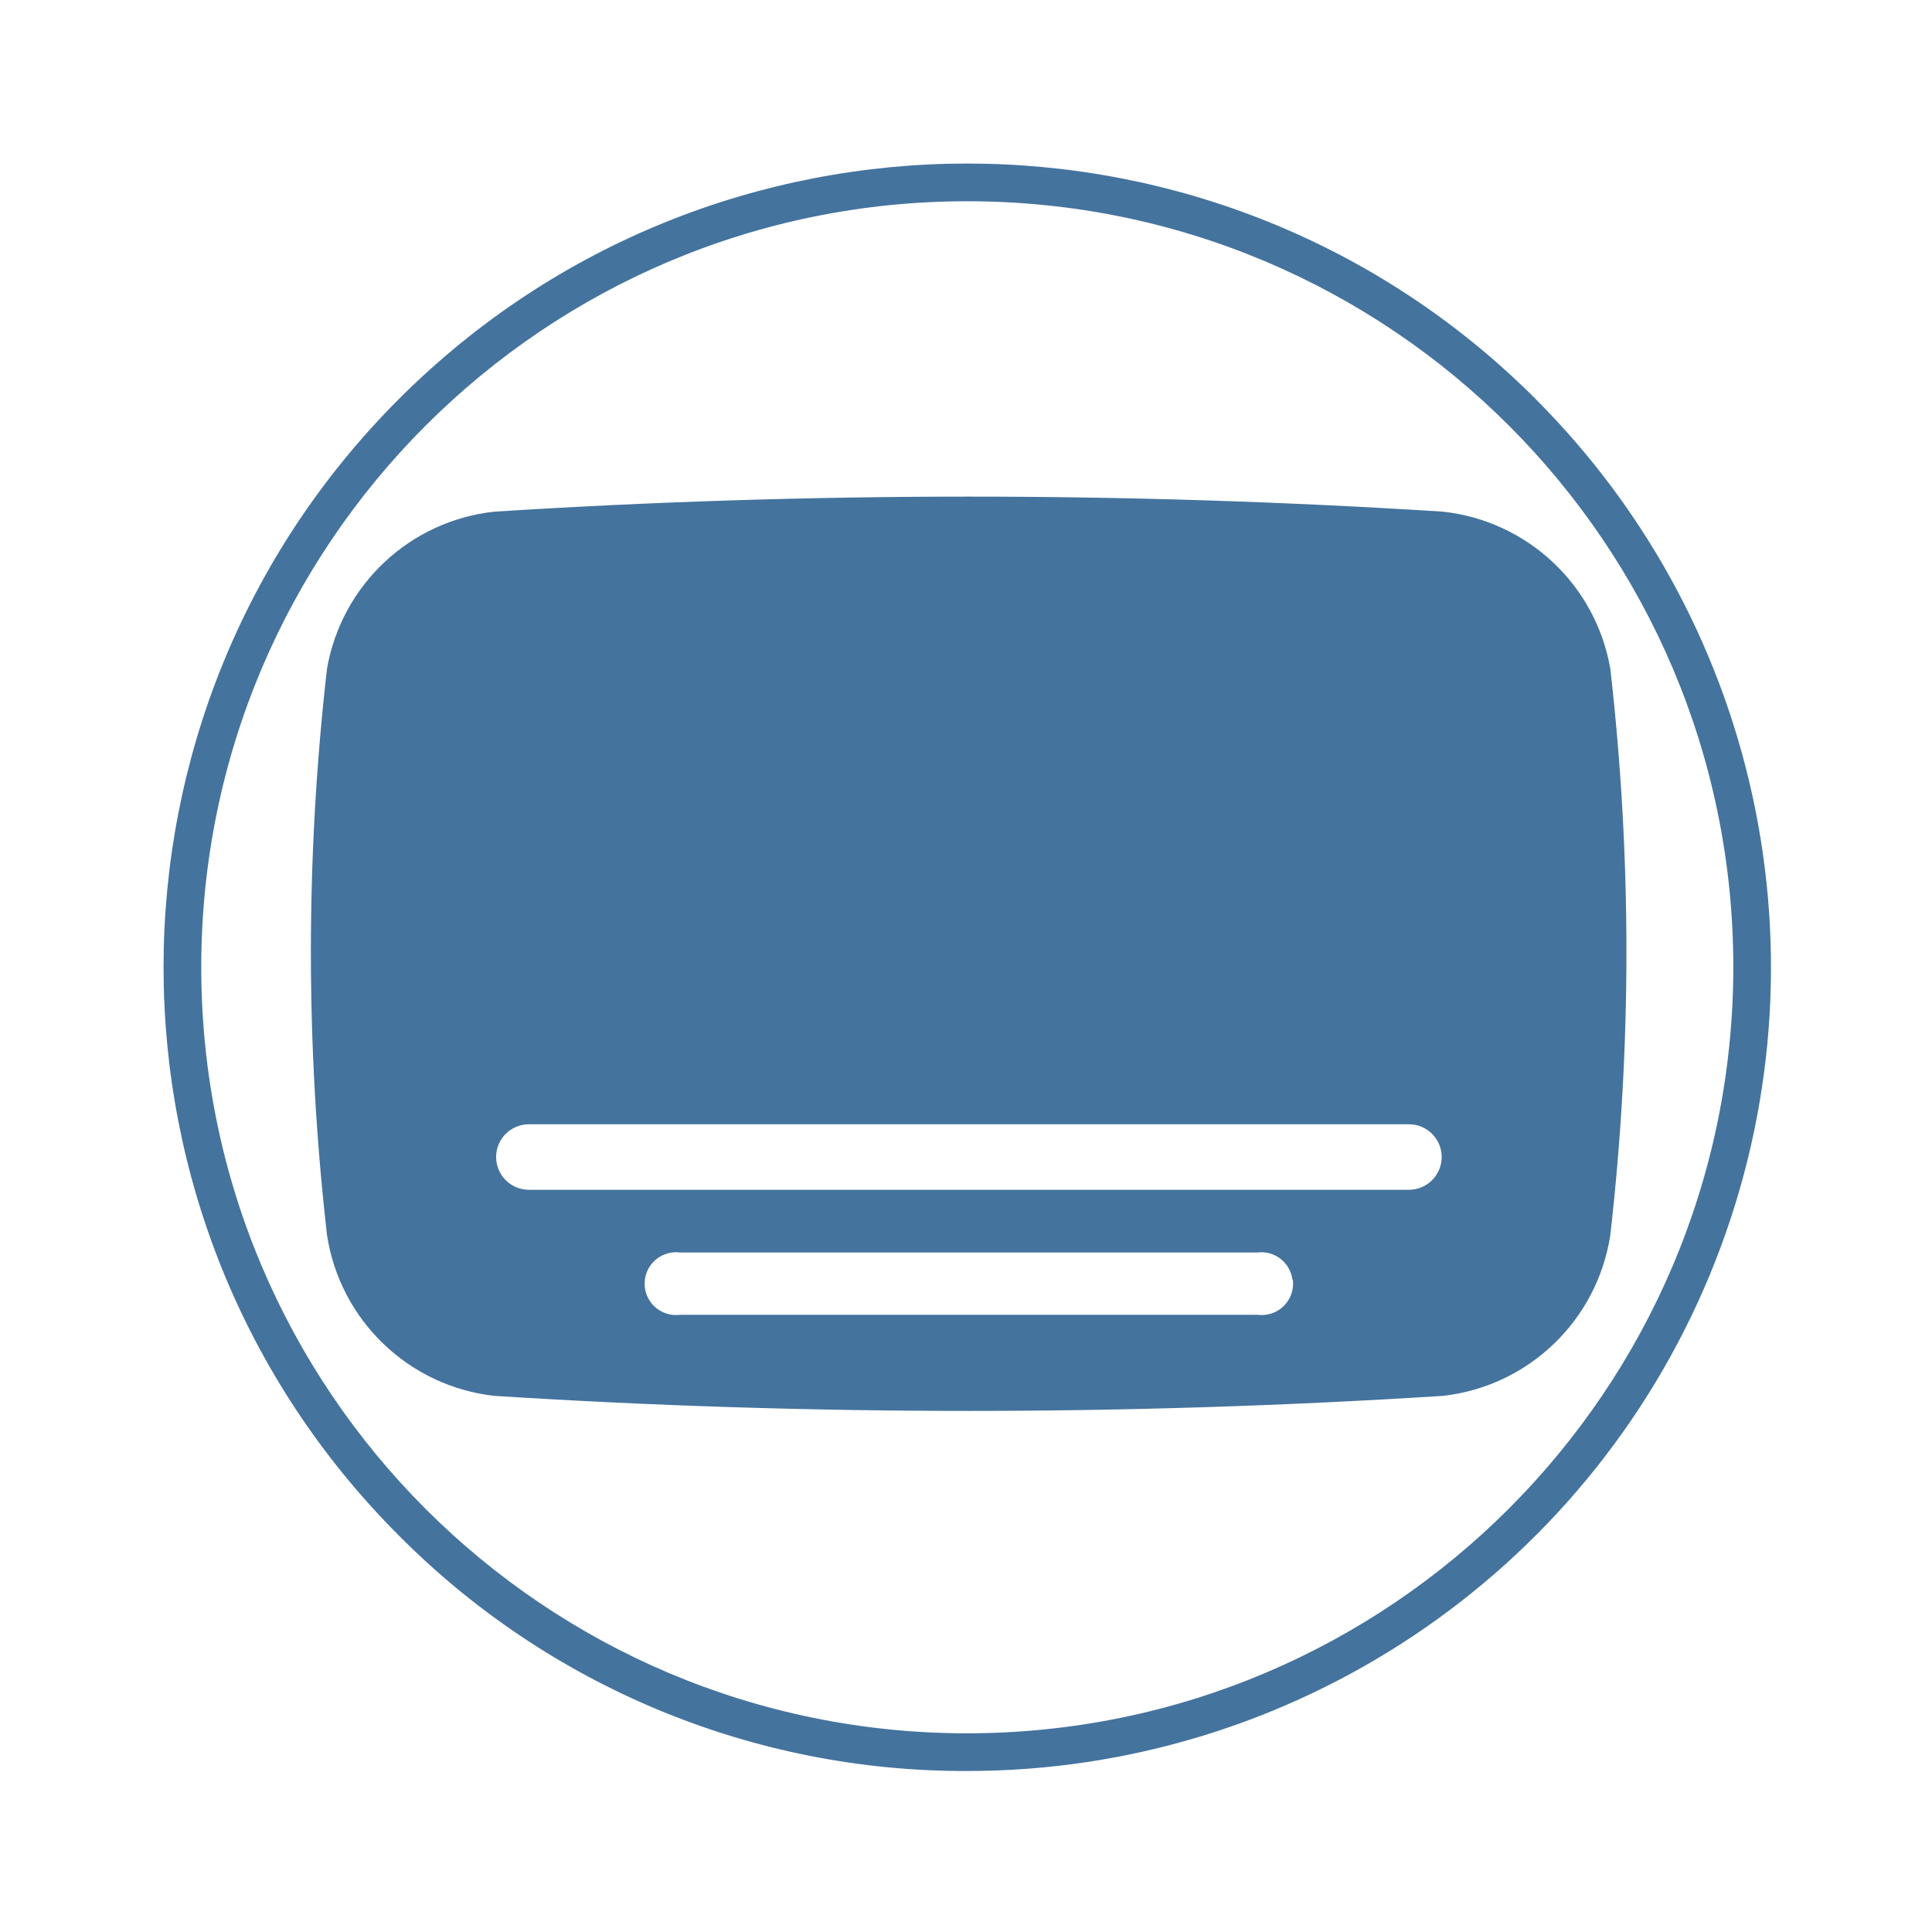
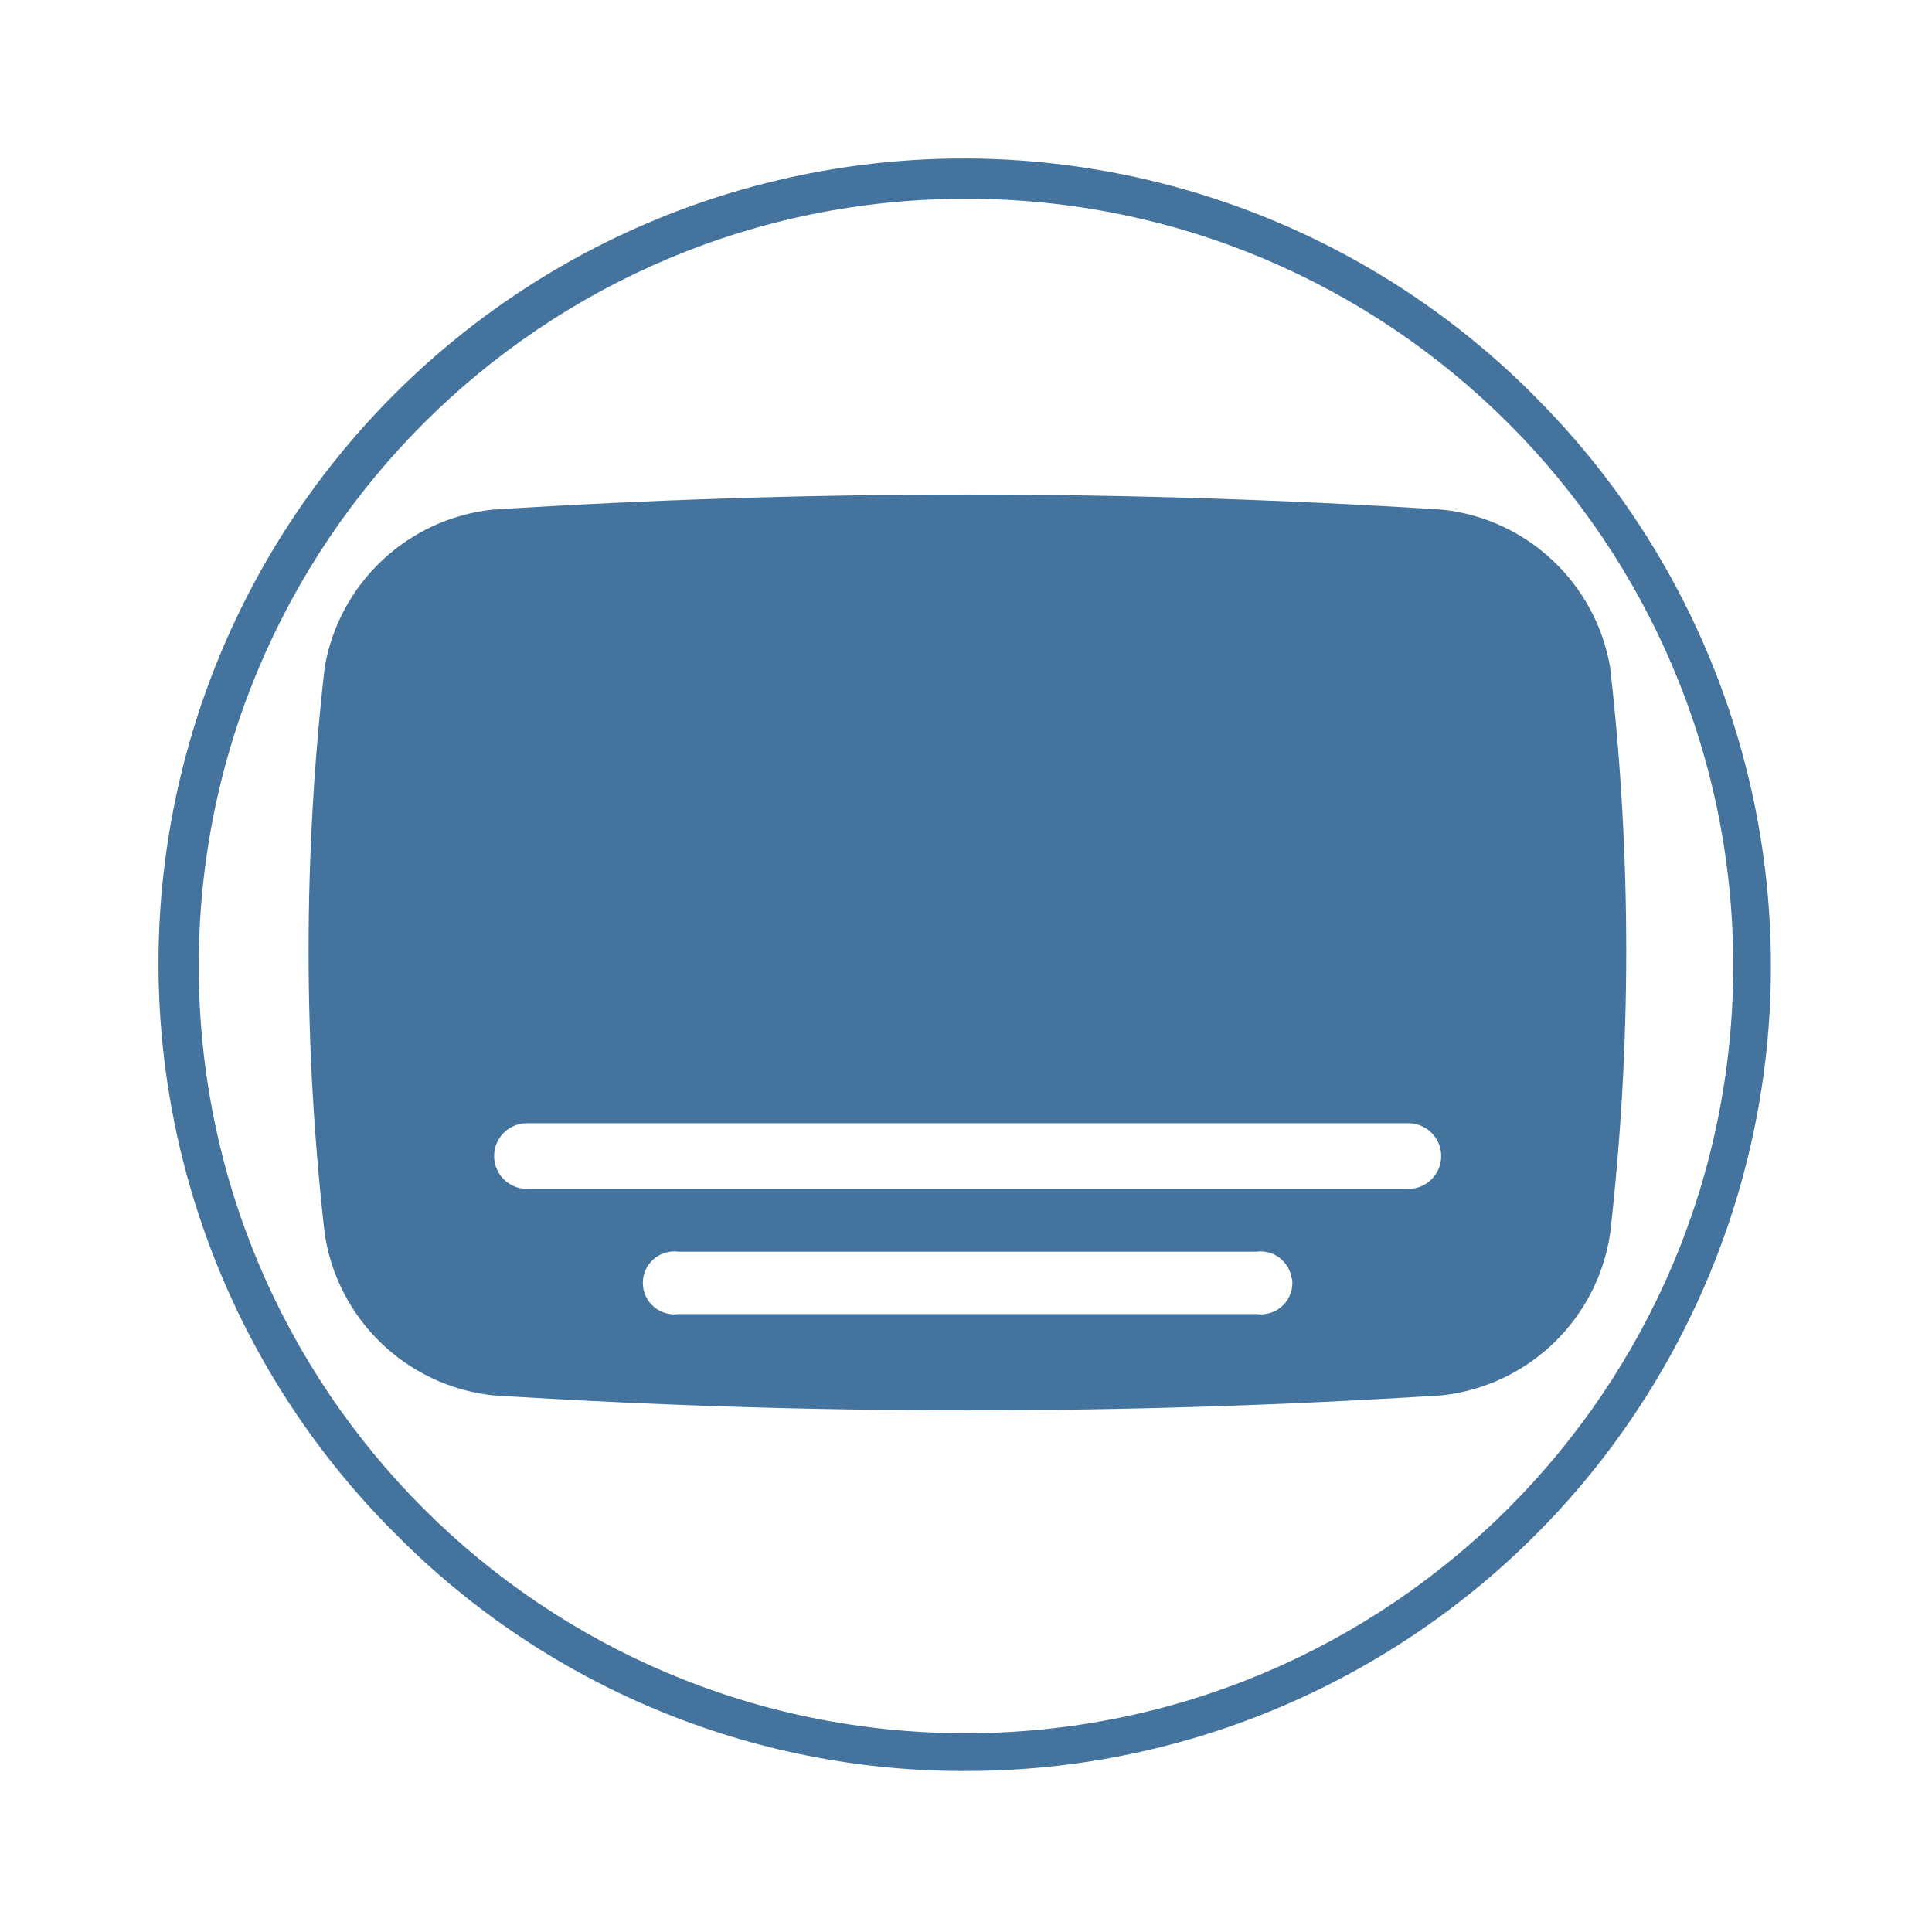
<svg xmlns="http://www.w3.org/2000/svg" viewBox="0 0 24 24">
-   <path fill="#44739e" d="M20.004 8.308a2.37 2.37 0 0 0-2.08-1.952 93 93 0 0 0-11.783 0 2.37 2.37 0 0 0-2.079 1.952 31 31 0 0 0 0 7.032 2.37 2.37 0 0 0 2.079 2 93 93 0 0 0 11.783 0 2.37 2.37 0 0 0 2.08-2 31 31 0 0 0 0-7.032m-3.944 7.588a.39.39 0 0 1-.437.437H8.448a.39.39 0 0 1-.437-.437.39.39 0 0 1 .437-.337h7.17a.39.39 0 0 1 .437.337Zm1.442-1.116H6.57a.39.39 0 0 1 0-.814h10.932a.39.39 0 0 1 0 .814m1.574-9.824a9.984 9.984 0 1 0-14.12 14.12A9.9 9.9 0 0 0 12.016 22a9.984 9.984 0 0 0 7.059-17.044Zm-7.06 16.576a9.516 9.516 0 1 1 9.516-9.516 9.525 9.525 0 0 1-9.516 9.516" />
+   <path fill="#44739e" d="M20.001 8.286a2.374 2.374 0 0 0-2.083-1.955 93 93 0 0 0-11.802 0 2.374 2.374 0 0 0-2.082 1.955 31 31 0 0 0 0 7.043 2.374 2.374 0 0 0 2.082 2.004 93 93 0 0 0 11.802 0 2.374 2.374 0 0 0 2.083-2.004 31 31 0 0 0 0-7.043m-3.95 7.6a.39.39 0 0 1-.438.438H8.427a.39.39 0 0 1-.438-.438.39.39 0 0 1 .438-.337h7.181a.39.39 0 0 1 .438.337Zm1.444-1.117H6.546a.391.391 0 0 1 0-.816h10.949a.391.391 0 0 1 0 .816m1.576-9.84A10 10 0 1 0 4.929 19.071 9.92 9.92 0 0 0 12 22a10 10 0 0 0 7.07-17.071ZM12 21.531A9.531 9.531 0 1 1 21.531 12 9.54 9.54 0 0 1 12 21.531" />
</svg>
